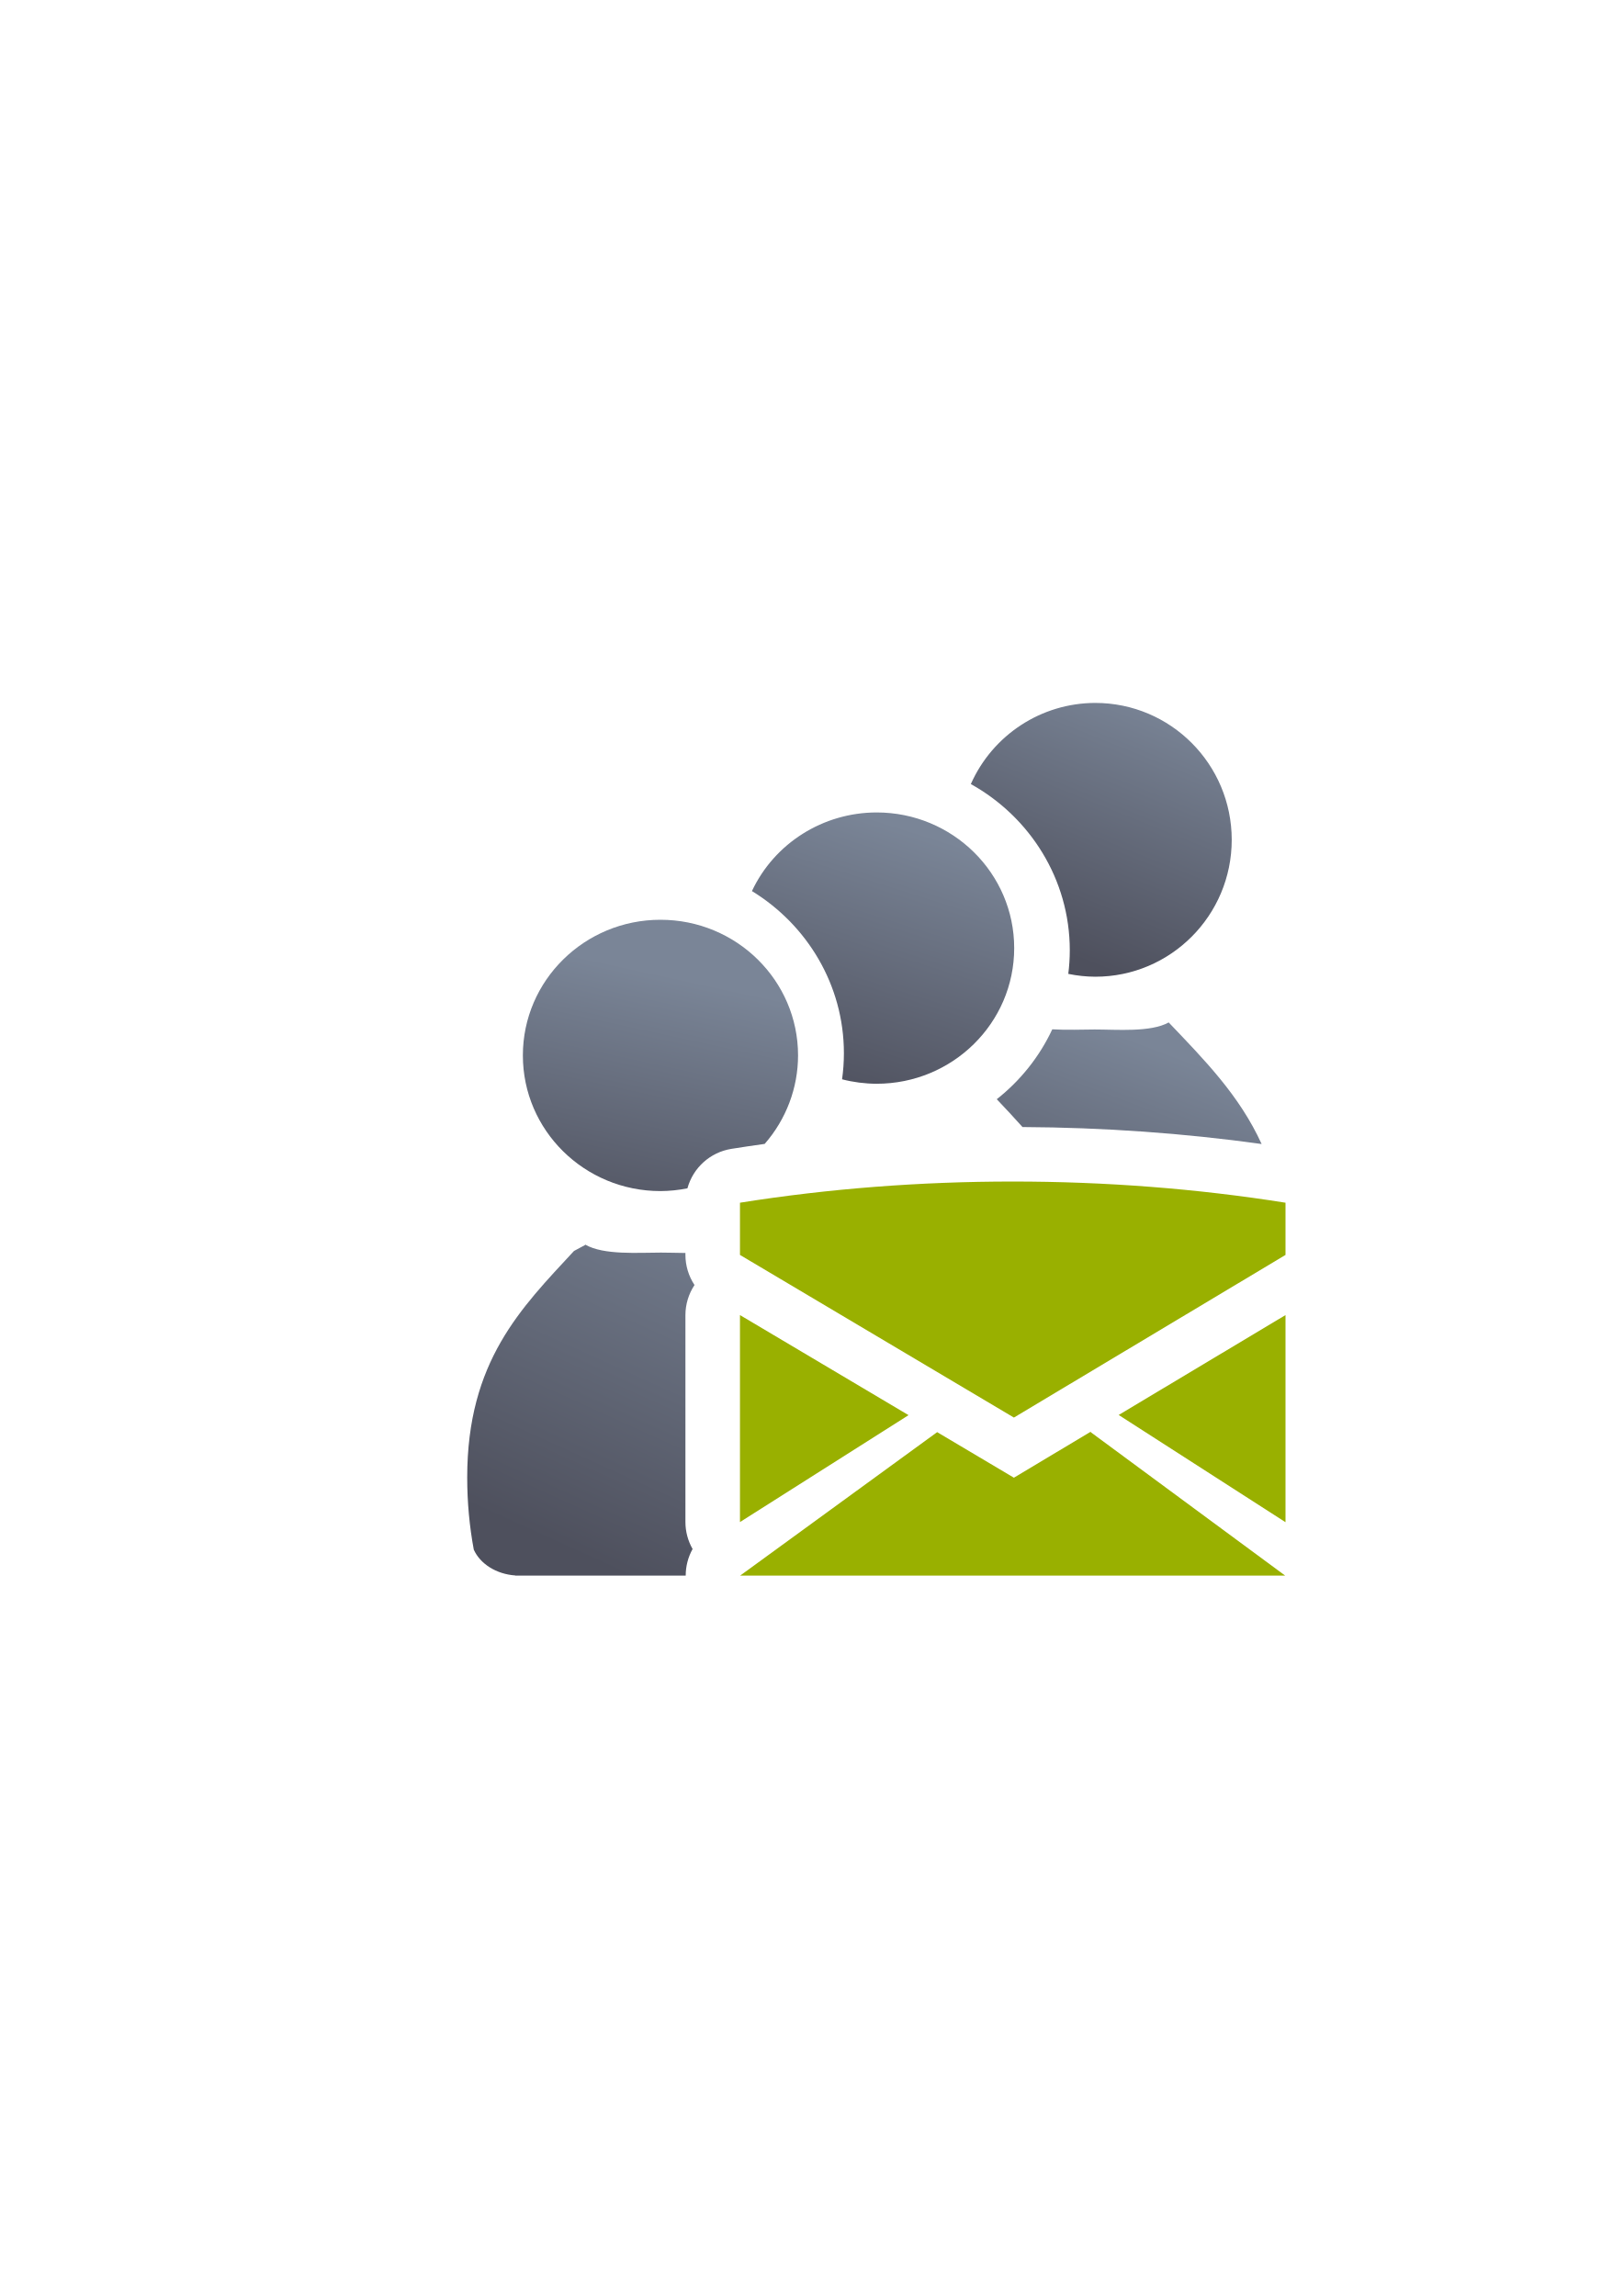
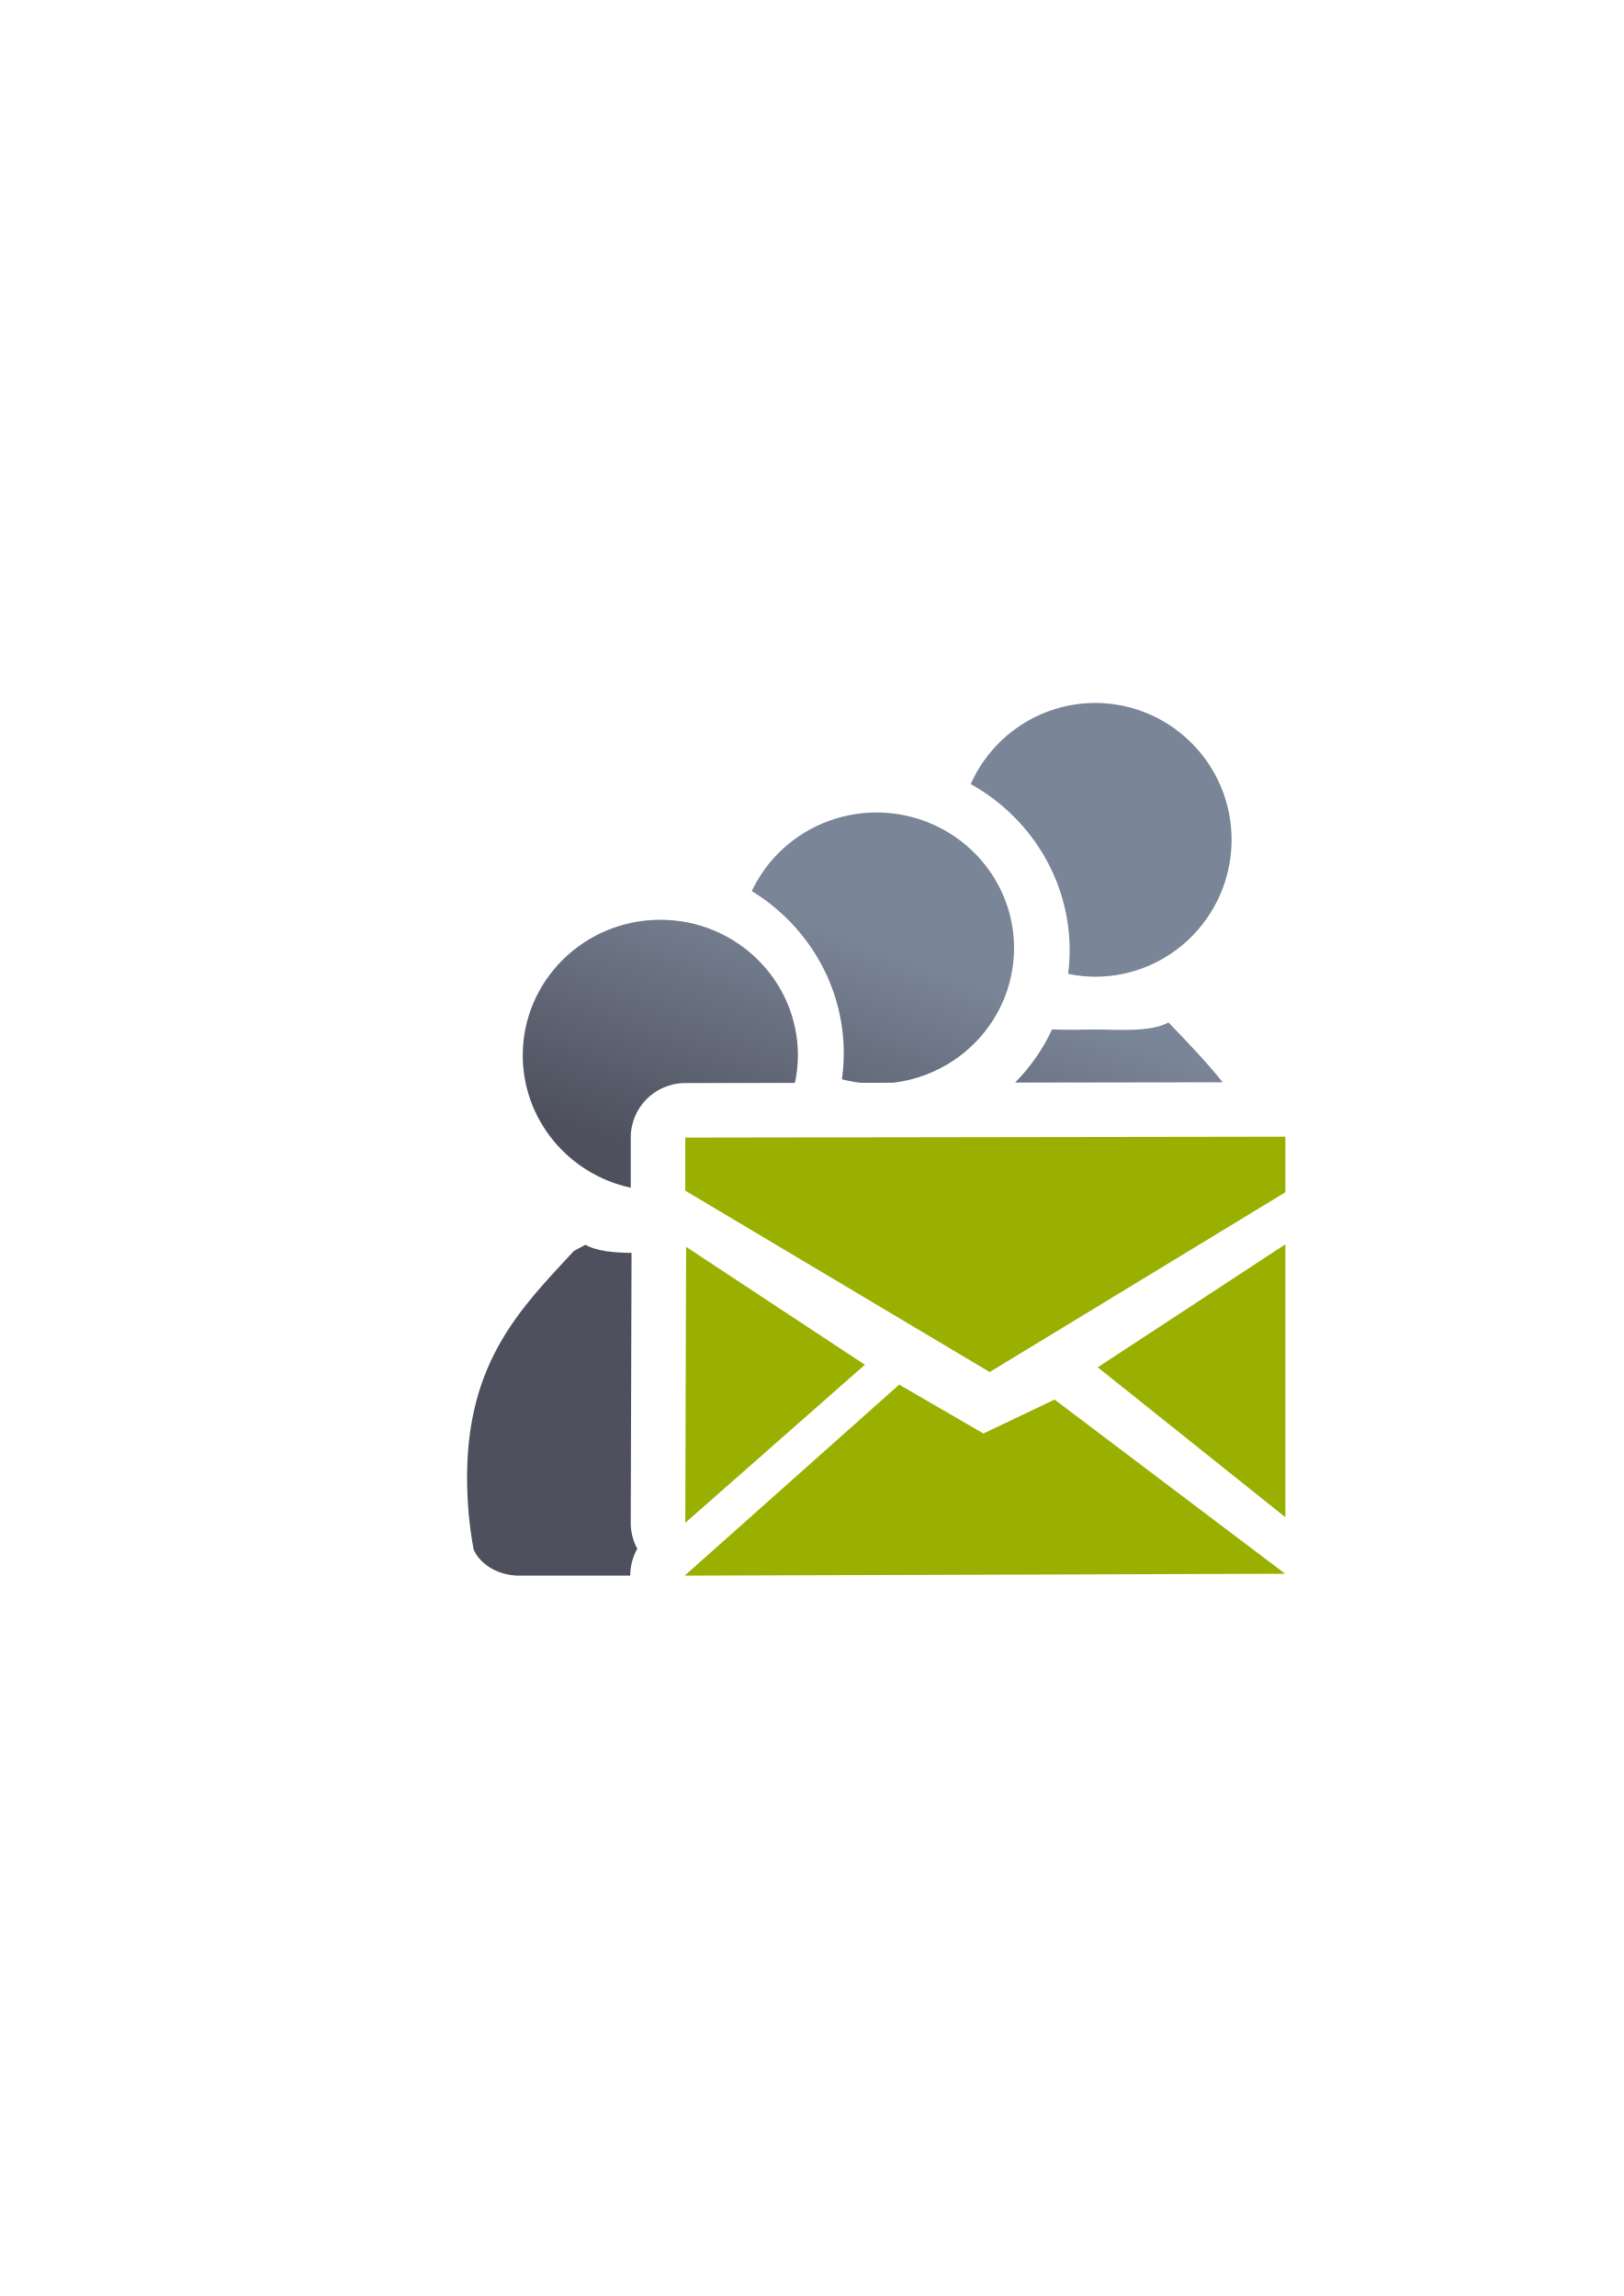
<svg xmlns="http://www.w3.org/2000/svg" xmlns:xlink="http://www.w3.org/1999/xlink" width="210mm" height="297mm" viewBox="0 0 744.094 1052.362" id="svg2" version="1.1">
  <defs id="defs4">
    <linearGradient id="linearGradient2224">
      <stop id="stop2226" offset="0" style="stop-color:#7c7c7c;stop-opacity:1;" />
      <stop id="stop2228" offset="1" style="stop-color:#b8b8b8;stop-opacity:1;" />
    </linearGradient>
    <linearGradient id="linearGradient15218">
      <stop id="stop15220" offset="0" style="stop-color:#eeeeef;stop-opacity:1;" />
      <stop id="stop2736" offset="0.599" style="stop-color:#d3d7cf;stop-opacity:1;" />
      <stop id="stop2738" offset="0.828" style="stop-color:#ffffff;stop-opacity:1;" />
      <stop id="stop15222" offset="1" style="stop-color:#d3d7cf;stop-opacity:1;" />
    </linearGradient>
    <pattern y="0" x="0" height="6" width="6" patternUnits="userSpaceOnUse" id="EMFhbasepattern" />
-     <linearGradient gradientTransform="translate(86.13055,-116.1172)" xlink:href="#linearGradient4254" id="linearGradient4209" gradientUnits="userSpaceOnUse" x1="534.402" y1="481.99" x2="489.36" y2="601.753" />
+     <linearGradient gradientTransform="translate(-189.0452,-322.1836)" xlink:href="#linearGradient4254" id="linearGradient4209" gradientUnits="userSpaceOnUse" x1="534.402" y1="481.99" x2="489.36" y2="601.753" />
    <linearGradient id="linearGradient4254">
      <stop style="stop-color:#7a8597;stop-opacity:1" offset="0" id="stop4256" />
      <stop style="stop-color:#4e505d;stop-opacity:1" offset="1" id="stop4258" />
    </linearGradient>
-     <linearGradient gradientTransform="translate(86.13055,-116.1172)" xlink:href="#linearGradient4254" id="linearGradient4187" x1="365.663" y1="545.927" x2="285.658" y2="722.184" gradientUnits="userSpaceOnUse" />
-     <linearGradient gradientTransform="translate(86.13055,-116.1172)" xlink:href="#linearGradient4254" id="linearGradient4195" x1="313.095" y1="448.395" x2="286.467" y2="570.49" gradientUnits="userSpaceOnUse" />
-     <linearGradient gradientTransform="translate(86.13055,-116.1172)" xlink:href="#linearGradient4254" id="linearGradient4203" x1="535.817" y1="322.324" x2="489.36" y2="437.704" gradientUnits="userSpaceOnUse" />
-     <linearGradient gradientTransform="translate(86.13055,-116.1172)" xlink:href="#linearGradient4254" id="linearGradient4231" x1="438.879" y1="387.02" x2="399.779" y2="510.167" gradientUnits="userSpaceOnUse" />
  </defs>
  <g id="layer1">
-     <g id="g4397" transform="translate(-86.06862,116.1168)">
-       <path id="path5162" d="m 591.988,206.207 c 0.274,0.017 0.547,0.042 0.82,0.062 a 62.532,62.747 0 0 0 -0.82,-0.062 z m -10.07,0.174 a 62.532,62.747 0 0 0 -0.277,0.025 c 0.092,-0.01 0.185,-0.016 0.277,-0.025 z m 16.553,0.578 c 0.116,0.02 0.232,0.042 0.348,0.062 a 62.532,62.747 0 0 0 -0.348,-0.062 z m -22.756,0.354 a 62.532,62.747 0 0 0 -0.277,0.057 c 0.092,-0.019 0.185,-0.038 0.277,-0.057 z m -6.102,1.559 a 62.532,62.747 0 0 0 -0.215,0.068 c 0.072,-0.022 0.143,-0.046 0.215,-0.068 z m 41.014,1.449 c 0.021,0.008 0.042,0.017 0.062,0.025 a 62.532,62.747 0 0 0 -0.062,-0.025 z m -46.945,0.721 a 62.532,62.747 0 0 0 -0.08,0.037 c 0.027,-0.012 0.053,-0.026 0.08,-0.037 z m 52.594,1.812 c 0.059,0.03 0.117,0.06 0.176,0.09 a 62.532,62.747 0 0 0 -0.176,-0.09 z m -58.15,0.889 a 62.532,62.747 0 0 0 -0.152,0.08 c 0.05,-0.028 0.102,-0.052 0.152,-0.08 z m 63.469,2.162 c 0.121,0.078 0.243,0.156 0.363,0.234 a 62.532,62.747 0 0 0 -0.363,-0.234 z m -68.723,1.066 a 62.532,62.747 0 0 0 -0.285,0.193 c 0.094,-0.065 0.19,-0.129 0.285,-0.193 z m 73.742,2.51 c 0.149,0.117 0.3,0.233 0.447,0.352 a 62.532,62.747 0 0 0 -0.447,-0.352 z m -78.725,1.277 a 62.532,62.747 0 0 0 -0.295,0.248 c 0.098,-0.083 0.197,-0.165 0.295,-0.248 z m 83.379,2.783 c 0.16,0.154 0.323,0.304 0.48,0.459 a 62.532,62.747 0 0 0 -0.48,-0.459 z m -88.018,1.539 a 62.532,62.747 0 0 0 -0.178,0.186 c 0.059,-0.062 0.118,-0.124 0.178,-0.186 z m 92.367,3.088 c 0.102,0.121 0.209,0.238 0.311,0.359 a 62.532,62.747 0 0 0 -0.311,-0.359 z m -96.557,1.691 a 62.532,62.747 0 0 0 -0.035,0.047 c 0.012,-0.015 0.023,-0.032 0.035,-0.047 z m 100.479,3.434 c 0.031,0.045 0.065,0.089 0.096,0.135 a 62.532,62.747 0 0 0 -0.096,-0.135 z m -104.098,1.656 a 62.532,62.747 0 0 0 -0.035,0.053 c 0.011,-0.018 0.024,-0.035 0.035,-0.053 z m -3.025,5.301 a 62.532,62.747 0 0 0 -0.234,0.457 c 0.077,-0.153 0.157,-0.304 0.234,-0.457 z m 117.973,32.568 c -0.017,0.277 -0.042,0.551 -0.062,0.826 a 62.532,62.747 0 0 0 0.062,-0.826 z m -0.752,6.516 c -0.018,0.109 -0.04,0.217 -0.059,0.326 a 62.532,62.747 0 0 0 0.059,-0.326 z m -1.379,6.229 c -0.007,0.026 -0.014,0.052 -0.021,0.078 a 62.532,62.747 0 0 0 0.021,-0.078 z m -1.971,5.961 c -0.008,0.019 -0.014,0.039 -0.021,0.059 a 62.532,62.747 0 0 0 0.021,-0.059 z m -2.52,5.66 c -0.032,0.063 -0.064,0.125 -0.096,0.188 a 62.532,62.747 0 0 0 0.096,-0.188 z m -3.061,5.369 c -0.065,0.103 -0.129,0.206 -0.195,0.309 a 62.532,62.747 0 0 0 0.195,-0.309 z m -3.541,5.004 c -0.119,0.152 -0.237,0.306 -0.357,0.457 a 62.532,62.747 0 0 0 0.357,-0.457 z m -4.041,4.664 c -0.159,0.166 -0.314,0.336 -0.475,0.5 a 62.532,62.747 0 0 0 0.475,-0.5 z m -4.627,4.381 c -0.117,0.1 -0.23,0.204 -0.348,0.303 a 62.532,62.747 0 0 0 0.348,-0.303 z m -5.139,3.957 c -0.028,0.019 -0.054,0.04 -0.082,0.059 a 62.532,62.747 0 0 0 0.082,-0.059 z m -41.572,10.658 a 62.532,62.747 0 0 0 0.09,0.01 c -0.03,0 -0.06,2.3e-4 -0.09,-0.01 z m 39.857,21.295 0,0.004 c -8.269,4.603 -23.805,3.227 -33.941,3.227 -5.585,0 -12.702,0.342 -19.408,-0.078 -5.854,12.558 -14.636,23.522 -25.441,32.039 3.864,4.063 7.833,8.312 11.797,12.752 36.863,0.194 73.687,2.777 109.584,7.783 -10.17,-22.302 -26.177,-38.518 -42.59,-55.727 z m -89.648,98.156 c -10.94,0.265 -21.858,0.759 -32.729,1.48 -0.228,3.45 -0.357,6.999 -0.357,10.68 0,3.762 0.125,7.481 0.348,11.16 l 51.398,30.521 0.059,-0.035 c -1.277,-24.101 -8.143,-39.685 -18.719,-53.807 z m 56.711,0.764 c 3.375,7.808 6.207,16.215 8.295,25.322 l 36.422,-21.814 c -14.786,-1.576 -29.717,-2.749 -44.717,-3.508 z" style="fill:url(#linearGradient4209);fill-opacity:1;stroke:none;stroke-width:41.152;stroke-linecap:round;stroke-linejoin:round;stroke-opacity:1" />
-       <flowRoot transform="matrix(1.01263,0,0,1.003949,83.09716,-117.683)" xml:space="preserve" id="flowRoot4169" style="font-style:normal;font-weight:normal;font-size:40px;line-height:125%;font-family:sans-serif;letter-spacing:0px;word-spacing:0px;fill:#252525;fill-opacity:1;stroke:none;stroke-width:1px;stroke-linecap:butt;stroke-linejoin:miter;stroke-opacity:1">
+     <g transform="translate(189.0452,-330.1785)" id="g5174">
+       <path id="path5162" transform="translate(0,652.3622)" d="m 312.82,0 c -2.045,0.003 -4.071,0.115 -6.078,0.314 a 62.532,62.747 0 0 0 -0.277,0.025 c -1.999,0.207 -3.976,0.512 -5.926,0.906 a 62.532,62.747 0 0 0 -0.277,0.057 c -1.972,0.408 -3.915,0.909 -5.824,1.502 a 62.532,62.747 0 0 0 -0.215,0.068 c -1.943,0.611 -3.851,1.308 -5.717,2.102 -0.016,0.007 -0.031,0.014 -0.047,0.021 a 62.532,62.747 0 0 0 -0.033,0.016 c -1.901,0.812 -3.758,1.717 -5.564,2.711 a 62.532,62.747 0 0 0 -0.065,0.033 c -1.751,0.966 -3.451,2.02 -5.102,3.148 a 62.532,62.747 0 0 0 -0.285,0.193 c -1.652,1.143 -3.247,2.369 -4.785,3.668 a 62.532,62.747 0 0 0 -0.207,0.174 c -1.572,1.34 -3.08,2.76 -4.518,4.256 a 62.532,62.747 0 0 0 -0.004,0.004 c -1.405,1.462 -2.747,2.991 -4.012,4.594 a 62.532,62.747 0 0 0 -0.035,0.047 c -1.271,1.614 -2.468,3.295 -3.584,5.043 a 62.532,62.747 0 0 0 -0.035,0.053 c -1.119,1.756 -2.152,3.582 -3.102,5.465 a 62.532,62.747 0 0 0 -0.123,0.24 c -0.419,0.839 -0.825,1.686 -1.209,2.549 26.907,14.946 45.348,43.485 45.348,76.187 0,3.661 -0.239,7.269 -0.688,10.812 2.051,0.426 4.122,0.747 6.203,0.965 a 62.532,62.747 0 0 0 0.041,0.004 c 2.032,0.211 4.073,0.325 6.119,0.336 13.091,0 25.238,-4.043 35.281,-10.943 0.028,-0.019 0.054,-0.04 0.082,-0.059 1.657,-1.142 3.255,-2.361 4.791,-3.654 0.118,-0.099 0.231,-0.203 0.348,-0.303 1.442,-1.231 2.828,-2.525 4.152,-3.881 0.161,-0.164 0.316,-0.334 0.475,-0.5 1.288,-1.348 2.519,-2.749 3.684,-4.207 0.121,-0.151 0.238,-0.305 0.357,-0.457 1.259,-1.607 2.44,-3.276 3.541,-5.004 2.193,-3.443 4.06,-7.114 5.559,-10.971 0.003,-0.009 0.007,-0.018 0.01,-0.027 a 62.532,62.747 0 0 0 0.012,-0.031 c 0.743,-1.918 1.394,-3.879 1.949,-5.883 0.006,-0.022 0.012,-0.044 0.018,-0.066 a 62.532,62.747 0 0 0 0.004,-0.012 c 0.532,-1.932 0.972,-3.9 1.32,-5.902 0.014,-0.081 0.028,-0.163 0.043,-0.244 0.322,-1.896 0.557,-3.821 0.705,-5.771 0.021,-0.275 0.045,-0.55 0.062,-0.826 0.083,-1.325 0.141,-2.659 0.141,-4.006 -10e-6,-13.129 -4.025,-25.31 -10.895,-35.385 -0.031,-0.046 -0.065,-0.089 -0.096,-0.135 -1.13,-1.647 -2.334,-3.237 -3.611,-4.766 -0.102,-0.121 -0.208,-0.239 -0.311,-0.359 -1.228,-1.447 -2.517,-2.839 -3.869,-4.168 -0.113,-0.111 -0.229,-0.219 -0.344,-0.328 a 62.532,62.747 0 0 0 -0.137,-0.131 c -1.347,-1.297 -2.748,-2.536 -4.207,-3.709 -0.06,-0.048 -0.121,-0.095 -0.182,-0.143 a 62.532,62.747 0 0 0 -0.266,-0.209 c -1.499,-1.183 -3.051,-2.298 -4.656,-3.342 -0.062,-0.041 -0.125,-0.081 -0.188,-0.121 -1.717,-1.109 -3.491,-2.135 -5.318,-3.074 -0.059,-0.03 -0.117,-0.06 -0.176,-0.09 -1.813,-0.925 -3.676,-1.761 -5.586,-2.508 -0.021,-0.008 -0.042,-0.017 -0.062,-0.025 -3.773,-1.471 -7.722,-2.583 -11.809,-3.299 -0.116,-0.02 -0.231,-0.043 -0.348,-0.062 -1.861,-0.315 -3.749,-0.543 -5.662,-0.689 -0.273,-0.021 -0.546,-0.045 -0.82,-0.062 C 315.491,0.057 314.162,0 312.82,0 Z M 212.613,50.197 c -2.063,0.003 -4.107,0.113 -6.133,0.311 a 63.054,62.176 0 0 0 -0.264,0.023 c -2.015,0.205 -4.007,0.508 -5.973,0.898 -0.03,0.006 -0.06,0.012 -0.09,0.018 a 63.054,62.176 0 0 0 -0.201,0.041 c -1.977,0.402 -3.925,0.894 -5.84,1.477 a 63.054,62.176 0 0 0 -0.275,0.086 c -1.933,0.598 -3.832,1.282 -5.689,2.057 a 63.054,62.176 0 0 0 -0.203,0.088 c -3.812,1.605 -7.451,3.571 -10.861,5.873 a 63.054,62.176 0 0 0 -0.09,0.059 c -1.691,1.145 -3.322,2.375 -4.895,3.68 a 63.054,62.176 0 0 0 -0.139,0.113 c -3.151,2.629 -6.047,5.573 -8.641,8.795 a 63.054,62.176 0 0 0 -0.143,0.176 c -1.251,1.565 -2.431,3.194 -3.533,4.887 -0.02,0.03 -0.039,0.061 -0.059,0.092 a 63.054,62.176 0 0 0 -0.057,0.09 c -1.497,2.317 -2.857,4.744 -4.049,7.281 25.157,15.38 42.146,42.933 42.146,74.322 1e-5,4.054 -0.291,8.041 -0.84,11.949 2.007,0.52 4.037,0.938 6.082,1.26 0.02,0.003 0.04,0.005 0.061,0.008 a 63.054,62.176 0 0 0 0.164,0.023 c 0.799,0.123 1.602,0.216 2.404,0.309 l 14.779,-0.021 c 10.267,-1.229 19.773,-4.889 27.908,-10.381 0.032,-0.021 0.062,-0.045 0.094,-0.066 1.669,-1.131 3.28,-2.341 4.828,-3.621 0.111,-0.092 0.219,-0.188 0.33,-0.281 1.465,-1.229 2.874,-2.521 4.219,-3.875 0.147,-0.148 0.29,-0.301 0.436,-0.451 1.305,-1.341 2.552,-2.736 3.732,-4.188 0.127,-0.157 0.251,-0.317 0.377,-0.475 1.184,-1.485 2.301,-3.023 3.346,-4.613 0.048,-0.073 0.097,-0.147 0.145,-0.221 1.101,-1.69 2.119,-3.434 3.053,-5.23 0.038,-0.072 0.076,-0.144 0.113,-0.217 0.925,-1.797 1.764,-3.644 2.512,-5.537 0.007,-0.018 0.015,-0.036 0.021,-0.055 0.748,-1.898 1.404,-3.841 1.963,-5.824 0.008,-0.029 0.017,-0.059 0.025,-0.088 0.537,-1.918 0.983,-3.872 1.334,-5.859 0.007,-0.041 0.014,-0.082 0.021,-0.123 a 63.054,62.176 0 0 0 0.031,-0.178 c 0.32,-1.865 0.552,-3.758 0.699,-5.676 0.019,-0.252 0.042,-0.503 0.059,-0.756 0.085,-1.325 0.145,-2.656 0.145,-4.002 3e-5,-13.007 -4.058,-25.075 -10.982,-35.057 -0.035,-0.05 -0.072,-0.098 -0.107,-0.148 -1.137,-1.628 -2.348,-3.2 -3.633,-4.711 -0.062,-0.072 -0.125,-0.143 -0.188,-0.215 -1.276,-1.487 -2.621,-2.915 -4.031,-4.277 -0.059,-0.057 -0.12,-0.113 -0.18,-0.17 -1.447,-1.387 -2.959,-2.704 -4.535,-3.949 -0.012,-0.009 -0.024,-0.018 -0.035,-0.027 a 63.054,62.176 0 0 0 -0.436,-0.336 c -1.512,-1.172 -3.079,-2.278 -4.697,-3.312 -0.113,-0.072 -0.226,-0.143 -0.34,-0.215 -1.682,-1.06 -3.416,-2.042 -5.201,-2.943 -0.054,-0.027 -0.107,-0.055 -0.16,-0.082 -3.683,-1.847 -7.575,-3.347 -11.631,-4.457 -0.019,-0.005 -0.038,-0.011 -0.057,-0.016 -1.941,-0.529 -3.917,-0.966 -5.928,-1.312 -0.118,-0.02 -0.235,-0.043 -0.354,-0.062 -1.886,-0.314 -3.801,-0.541 -5.74,-0.686 -0.257,-0.019 -0.513,-0.041 -0.771,-0.057 -1.34,-0.084 -2.688,-0.143 -4.049,-0.143 z M 368.592,91.117 c -0.032,0.063 -0.064,0.125 -0.096,0.188 a 62.532,62.747 0 0 0 0.096,-0.188 z M 113.564,99.391 A 63.054,62.176 0 0 0 50.51,161.566 63.054,62.176 0 0 0 100,222.207 l 0,-22.977 a 25.003,25.003 0 0 1 24.963,-25 l 50.275,-0.074 a 63.054,62.176 0 0 0 1.379,-12.59 63.054,62.176 0 0 0 -63.053,-62.176 z m 232.904,47.059 c -8.269,4.603 -23.805,3.227 -33.941,3.227 -5.585,0 -12.702,0.342 -19.408,-0.078 -4.233,9.08 -10.003,17.319 -16.955,24.41 l 95.125,-0.139 c -7.632,-9.554 -16.17,-18.35 -24.82,-27.42 z m 6.053,77.447 -50.324,0.074 c 4.493,7.131 8.597,14.82 12.082,23.182 l 38.242,-23.256 z m -80.059,0.117 -97.635,0.145 89.527,53.352 28.617,-17.402 c -4.987,-13.928 -12.176,-25.5 -20.51,-36.094 z m -193.33,24.289 0,0.004 c -0.089,0.078 -0.17,0.161 -0.262,0.236 l -4.939,2.654 C 49.722,277.354 25,301.709 25,355.012 c 0,11.449 1.052,22.54 3.018,33.094 2.915,6.465 10.24,11.203 19.016,11.822 l 0,0.072 52.742,0 A 25.003,25.003 0 0 1 103.004,387.68 25.003,25.003 0 0 1 100,375.732 l 0.367,-123.666 c -7.885,-0.074 -15.985,-0.742 -21.234,-3.764 z M 375,294.426 l -11.178,7.326 11.178,0 0,-7.326 z m -224.762,1.225 -0.074,24.689 16.061,-14.141 -15.986,-10.549 z m 75.893,47.512 -4.043,3.602 c 0.055,1.339 0.112,2.678 0.137,4.043 l 17.084,0 -13.178,-7.645 z m -25.18,22.428 -10.334,9.203 9.58,-0.031 c 0.327,-3.023 0.577,-6.082 0.754,-9.172 z" style="fill:url(#linearGradient4209);fill-opacity:1;stroke:none;stroke-width:41.152;stroke-linecap:round;stroke-linejoin:round;stroke-opacity:1" />
+       <flowRoot transform="matrix(1.01263,0,0,1.003949,-192.0786,328.6127)" xml:space="preserve" id="flowRoot4169" style="font-style:normal;font-weight:normal;font-size:40px;line-height:125%;font-family:sans-serif;letter-spacing:0px;word-spacing:0px;fill:#252525;fill-opacity:1;stroke:none;stroke-width:1px;stroke-linecap:butt;stroke-linejoin:miter;stroke-opacity:1">
        <flowRegion id="flowRegion4171">
          <rect id="rect4173" width="56.433" height="88.789" x="89.541" y="427.08" />
        </flowRegion>
        <flowPara id="flowPara4175" />
      </flowRoot>
-       <flowRoot transform="matrix(1.01263,0,0,1.003949,651.3919,-59.4303)" xml:space="preserve" id="flowRoot4169-9" style="font-style:normal;font-weight:normal;font-size:40px;line-height:125%;font-family:sans-serif;letter-spacing:0px;word-spacing:0px;fill:#252525;fill-opacity:1;stroke:none;stroke-width:1px;stroke-linecap:butt;stroke-linejoin:miter;stroke-opacity:1">
+       <flowRoot transform="matrix(1.01263,0,0,1.003949,376.2162,386.8654)" xml:space="preserve" id="flowRoot4169-9" style="font-style:normal;font-weight:normal;font-size:40px;line-height:125%;font-family:sans-serif;letter-spacing:0px;word-spacing:0px;fill:#252525;fill-opacity:1;stroke:none;stroke-width:1px;stroke-linecap:butt;stroke-linejoin:miter;stroke-opacity:1">
        <flowRegion id="flowRegion4171-9">
          <rect id="rect4173-6" width="56.433" height="88.789" x="89.541" y="427.08" />
        </flowRegion>
        <flowPara id="flowPara4175-7" />
      </flowRoot>
-       <path id="path5152" d="m 491.838,256.406 c 0.258,0.016 0.514,0.037 0.771,0.057 -0.257,-0.02 -0.514,-0.039 -0.771,-0.057 z m -10.182,0.168 c -0.088,0.008 -0.176,0.015 -0.264,0.023 0.088,-0.009 0.176,-0.015 0.264,-0.023 z m 16.693,0.574 c 0.118,0.02 0.236,0.042 0.354,0.062 -0.118,-0.021 -0.236,-0.042 -0.354,-0.062 z m -22.93,0.348 c -0.097,0.019 -0.194,0.039 -0.291,0.059 0.097,-0.02 0.194,-0.039 0.291,-0.059 z m 29.211,1.027 c 0.019,0.005 0.038,0.01 0.057,0.016 z m -35.342,0.508 c -0.092,0.028 -0.184,0.057 -0.275,0.086 0.092,-0.028 0.183,-0.058 0.275,-0.086 z m -5.965,2.143 c -0.068,0.029 -0.135,0.059 -0.203,0.088 0.068,-0.029 0.135,-0.059 0.203,-0.088 z m 52.982,1.816 c 0.058,0.029 0.114,0.059 0.172,0.088 -0.057,-0.029 -0.115,-0.059 -0.172,-0.088 z m -58.715,0.914 -0.06,0.033 c 0.02,-0.011 0.04,-0.022 0.06,-0.033 z m 64.088,2.117 c 0.113,0.071 0.227,0.143 0.34,0.215 -0.113,-0.072 -0.226,-0.144 -0.34,-0.215 z m -69.42,1.113 c -0.03,0.019 -0.06,0.039 -0.09,0.059 0.03,-0.02 0.06,-0.039 0.09,-0.059 z m 74.457,2.414 c 0.157,0.121 0.315,0.24 0.471,0.363 -0.156,-0.122 -0.313,-0.243 -0.471,-0.363 z m -79.441,1.324 c -0.046,0.038 -0.092,0.075 -0.139,0.113 0.046,-0.038 0.093,-0.075 0.139,-0.113 z m 84.156,2.713 c 0.157,0.148 0.315,0.295 0.471,0.445 -0.156,-0.149 -0.313,-0.298 -0.471,-0.445 z m -88.721,1.475 c -0.076,0.077 -0.153,0.155 -0.229,0.232 0.076,-0.078 0.152,-0.155 0.229,-0.232 z m 93.092,3.098 c 0.106,0.122 0.214,0.242 0.318,0.365 -0.106,-0.122 -0.212,-0.244 -0.318,-0.365 z m -97.295,1.607 c -0.052,0.064 -0.103,0.128 -0.154,0.191 0.051,-0.064 0.103,-0.128 0.154,-0.191 z m 101.246,3.469 c 0.035,0.05 0.073,0.098 0.107,0.148 -0.036,-0.05 -0.071,-0.099 -0.107,-0.148 z m -104.934,1.609 c -0.038,0.06 -0.077,0.121 -0.115,0.182 0.039,-0.06 0.076,-0.122 0.115,-0.182 z m 115.879,37.598 c -0.016,0.253 -0.039,0.504 -0.059,0.756 0.021,-0.252 0.041,-0.504 0.059,-0.756 z m -0.758,6.432 c -0.017,0.101 -0.035,0.201 -0.053,0.301 0.018,-0.1 0.035,-0.2 0.053,-0.301 z m -1.387,6.16 c -0.008,0.029 -0.017,0.059 -0.025,0.088 0.008,-0.029 0.017,-0.059 0.025,-0.088 z m -1.988,5.912 c -0.007,0.018 -0.014,0.036 -0.021,0.055 z m -2.533,5.592 c -0.037,0.072 -0.076,0.144 -0.113,0.217 0.038,-0.072 0.076,-0.144 0.113,-0.217 z m -3.076,5.309 c -0.078,0.12 -0.156,0.24 -0.234,0.359 0.079,-0.119 0.157,-0.239 0.234,-0.359 z m -3.58,4.973 c -0.126,0.158 -0.25,0.318 -0.377,0.475 0.126,-0.158 0.252,-0.316 0.377,-0.475 z m -4.109,4.662 c -0.146,0.15 -0.288,0.303 -0.436,0.451 0.146,-0.15 0.291,-0.3 0.436,-0.451 z m -4.654,4.326 c -0.111,0.093 -0.219,0.189 -0.33,0.281 0.11,-0.093 0.22,-0.187 0.33,-0.281 z m -5.158,3.902 c -0.032,0.022 -0.062,0.045 -0.094,0.066 0.031,-0.022 0.062,-0.044 0.094,-0.066 z m -45.41,10.129 c 0.075,0.011 0.15,0.021 0.225,0.031 -0.075,-0.012 -0.15,-0.02 -0.225,-0.031 z m 6.266,0.668 c 0.111,0.006 0.221,0.012 0.332,0.018 -0.111,-0.01 -0.221,-0.011 -0.332,-0.018 z" style="fill:#7a8597;fill-opacity:1;stroke:none;stroke-width:41.152;stroke-linecap:round;stroke-linejoin:round;stroke-opacity:1" />
-       <path id="path2176-1" d="m 354.309,454.369 0,0.004 c -0.089,0.078 -0.17,0.161 -0.262,0.236 l -4.939,2.652 c -24.209,26.157 -48.932,50.512 -48.932,103.814 0,11.449 1.052,22.542 3.018,33.096 2.915,6.465 10.24,11.203 19.016,11.822 l 0,0.072 78.096,0 a 25.003,25.003 0 0 1 3.158,-12.195 25.003,25.003 0 0 1 -3.287,-12.354 l 0,-94.877 a 25.003,25.003 0 0 1 4.166,-13.775 25.003,25.003 0 0 1 -4.166,-13.791 l 0,-0.896 c -4.011,-0.037 -7.904,-0.174 -11.207,-0.174 -10.432,0 -26.227,1.22 -34.66,-3.635 z m 95.867,76.191 0,5.494 4.473,-2.838 -4.473,-2.656 z" style="fill:url(#linearGradient4187);fill-opacity:1;stroke:none;stroke-width:41.152;stroke-linecap:round;stroke-linejoin:round;stroke-opacity:1" />
-       <path id="circle2187-6-2" d="m 388.74,305.457 a 63.054,62.176 0 0 0 -63.055,62.176 63.054,62.176 0 0 0 63.055,62.176 63.054,62.176 0 0 0 12.357,-1.268 25.003,25.003 0 0 1 20.145,-18.084 c 5.065,-0.807 10.151,-1.564 15.256,-2.273 a 63.054,62.176 0 0 0 15.295,-40.551 63.054,62.176 0 0 0 -63.053,-62.176 z" style="fill:url(#linearGradient4195);fill-opacity:1;stroke:none;stroke-width:14;stroke-miterlimit:4;stroke-dasharray:none;stroke-opacity:1" />
-       <path id="rect4282" d="m 275.176,206.066 400,0 0,400 -400,0 z" style="color:#000000;clip-rule:nonzero;display:inline;overflow:visible;visibility:visible;opacity:1;isolation:auto;mix-blend-mode:normal;color-interpolation:sRGB;color-interpolation-filters:linearRGB;solid-color:#000000;solid-opacity:1;fill:none;fill-opacity:1;fill-rule:evenodd;stroke:none;stroke-width:50;stroke-linecap:butt;stroke-linejoin:round;stroke-miterlimit:4;stroke-dasharray:none;stroke-dashoffset:0;stroke-opacity:1;color-rendering:auto;image-rendering:auto;shape-rendering:auto;text-rendering:auto;enable-background:accumulate" />
-       <path style="fill:url(#linearGradient4203);fill-opacity:1;stroke:none;stroke-width:41.152;stroke-linecap:round;stroke-linejoin:round;stroke-opacity:1" d="m 587.997,206.066 c -24.652,0.033 -46.984,14.597 -57.025,37.189 26.907,14.946 45.349,43.485 45.349,76.188 0,3.661 -0.239,7.269 -0.688,10.812 4.068,0.846 8.21,1.282 12.364,1.304 34.535,0 62.532,-28.093 62.532,-62.747 -10e-6,-34.654 -27.996,-62.747 -62.532,-62.747 z" id="path4205" />
-       <path style="fill:url(#linearGradient4231);fill-opacity:1;stroke:none;stroke-width:41.152;stroke-linecap:round;stroke-linejoin:round;stroke-opacity:1" d="m 487.79,256.264 c -24.533,0.031 -46.821,14.091 -57.133,36.042 25.157,15.38 42.146,42.935 42.146,74.324 10e-6,4.054 -0.292,8.041 -0.84,11.949 5.167,1.337 10.485,2.022 15.826,2.037 34.824,-2e-4 63.054,-27.837 63.053,-62.176 9e-5,-34.339 -28.23,-62.176 -63.053,-62.176 z" id="path4212" />
-       <path id="path4169" d="m 550.176,425.433 c -42.188,0 -84.375,3.237 -125,9.711 l 0,23.93 125.536,74.542 124.464,-74.542 0,-23.93 c -40.625,-6.474 -82.812,-9.711 -125,-9.711 z m -125,61.207 0,94.877 77.254,-49.004 z m 250,0 -76.45,45.787 76.45,49.15 z m -89.254,53.454 -35.211,21.088 -35.23,-20.919 0,0.078 -90.222,65.713 249.777,0.013 -89.114,-65.744 0,-0.228 z" style="fill:#99b000;fill-opacity:1;fill-rule:evenodd;stroke:none;stroke-width:1px;stroke-linecap:butt;stroke-linejoin:miter;stroke-opacity:1" />
+       <path id="rect4282" d="m 0,652.362 400,0 0,400 -400,0 z" style="color:#000000;clip-rule:nonzero;display:inline;overflow:visible;visibility:visible;opacity:1;isolation:auto;mix-blend-mode:normal;color-interpolation:sRGB;color-interpolation-filters:linearRGB;solid-color:#000000;solid-opacity:1;fill:none;fill-opacity:1;fill-rule:evenodd;stroke:none;stroke-width:50;stroke-linecap:butt;stroke-linejoin:round;stroke-miterlimit:4;stroke-dasharray:none;stroke-dashoffset:0;stroke-opacity:1;color-rendering:auto;image-rendering:auto;shape-rendering:auto;text-rendering:auto;enable-background:accumulate" />
+       <path style="fill:#99b000;fill-opacity:1;fill-rule:evenodd;stroke:none;stroke-width:1px;stroke-linecap:butt;stroke-linejoin:miter;stroke-opacity:1" d="m 125,851.591 0,24.335 139.486,83.125 135.514,-82.406 0,-25.458 z m 0.374,50.066 -0.374,126.511 82.296,-72.46 z M 400,900.505 314.009,956.876 400,1025.59 Z m -138.379,86.703 -38.663,-22.427 0,0.091 -98.231,87.49 275.17,-0.871 L 294.237,971.668 Z" id="path4169" />
    </g>
  </g>
</svg>
